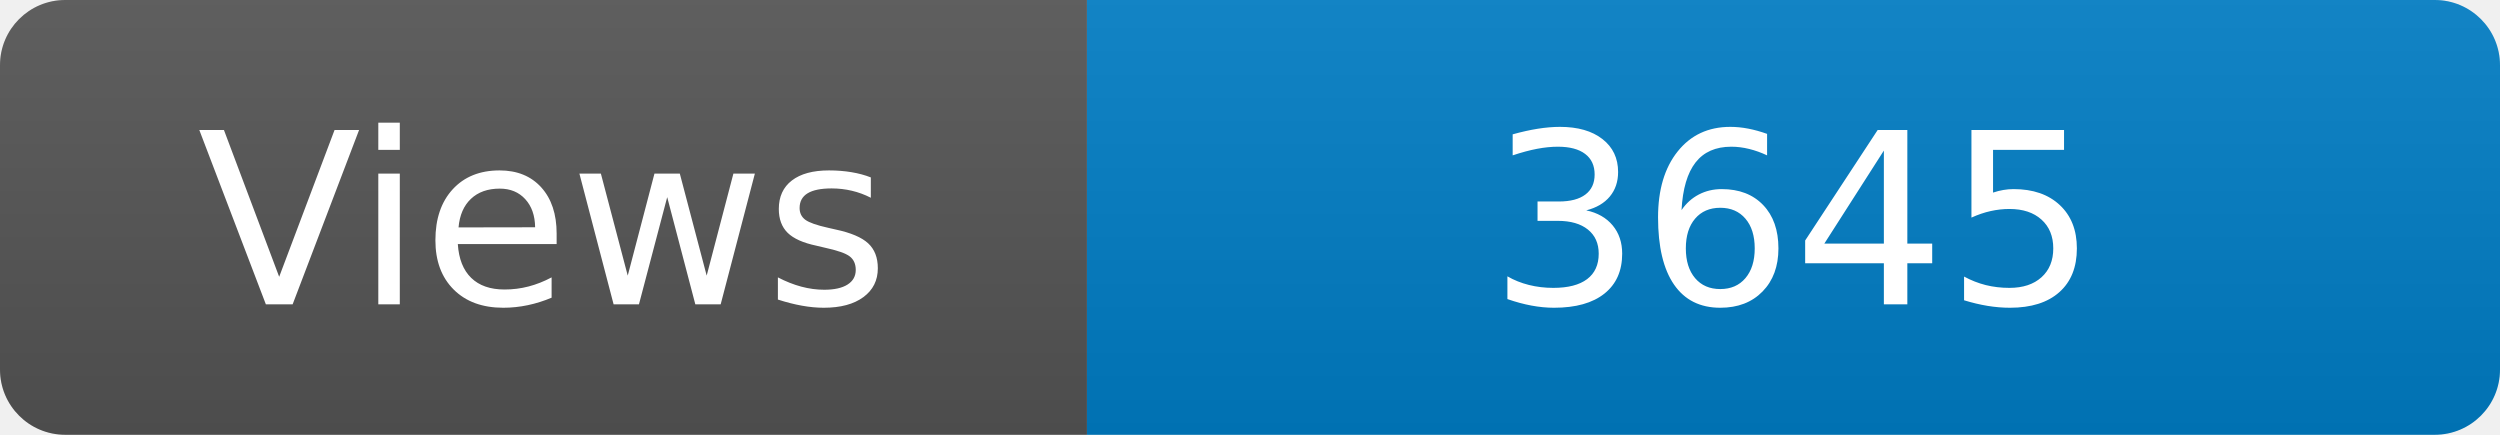
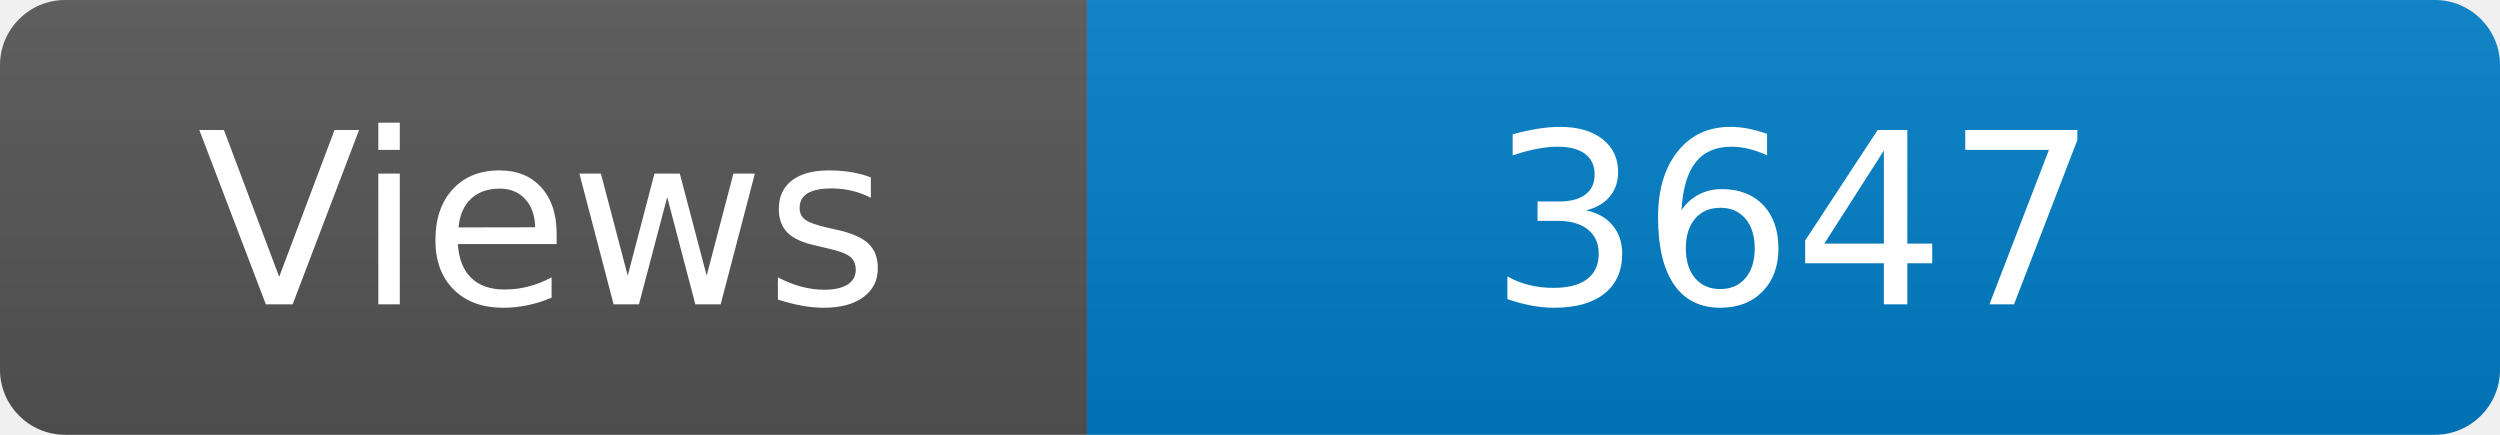
<svg xmlns="http://www.w3.org/2000/svg" width="115" height="20" role="img" aria-label="Maintained?: yes">
  <linearGradient id="s" x2="0" y2="100%">
    <stop offset="0" stop-color="#bbb" stop-opacity=".1" />
    <stop offset="1" stop-opacity=".1" />
  </linearGradient>
  <clipPath id="r">
    <rect width="115" height="20" rx="3" fill="#fff" />
  </clipPath>
  <g clip-path="url(#r)">
    <rect width="50" height="20" fill="#555" />
    <rect x="50" width="160" height="20" fill="#007ec6" />
    <rect width="115" height="20" fill="url(#s)" />
  </g>
  <g fill="#fff" text-anchor="middle" font-family="Verdana,Geneva,DejaVu Sans,sans-serif" font-size="110">
    <text x="250" y="140" transform="scale(.1)" fill="#fff">Views</text>
-     <text x="825" y="140" transform="scale(.1)" fill="#fff">3645</text>
+     <text x="825" y="140" transform="scale(.1)" fill="#fff">3647</text>
  </g>
</svg>
